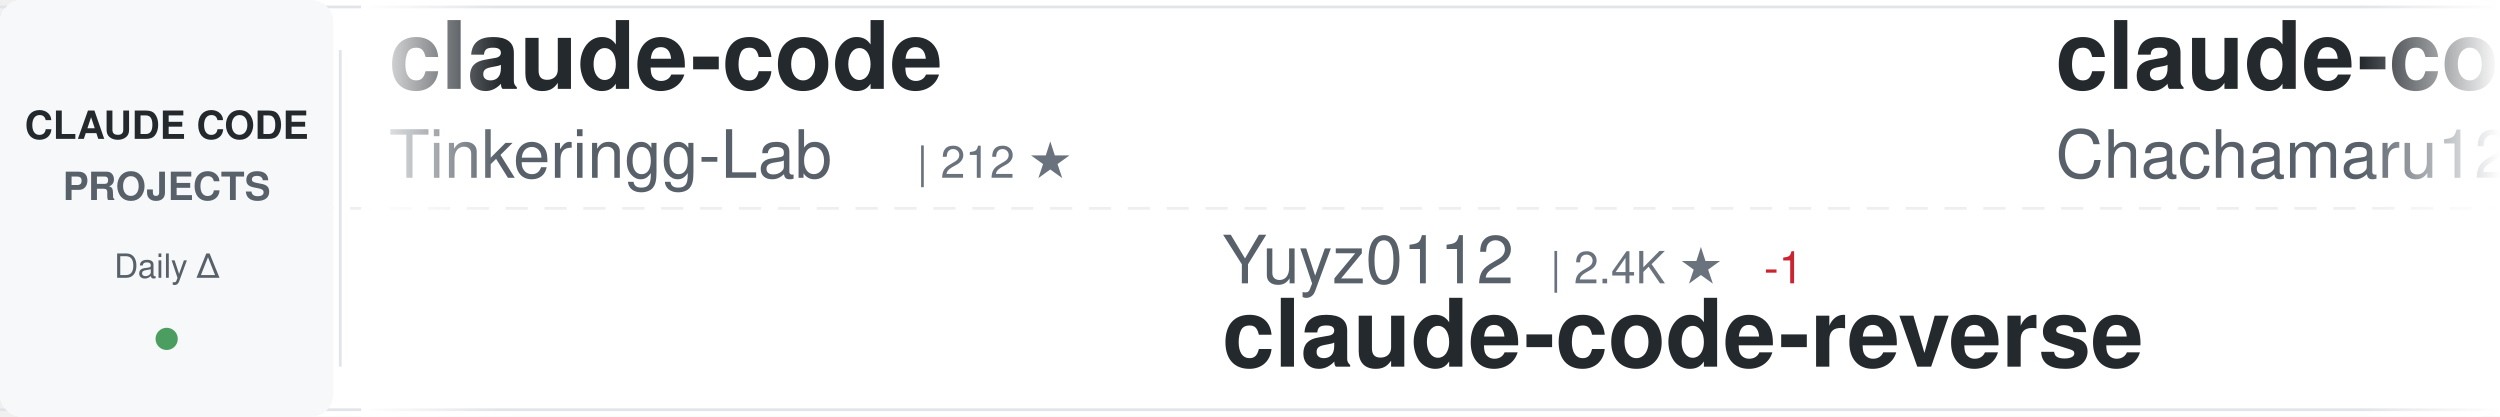
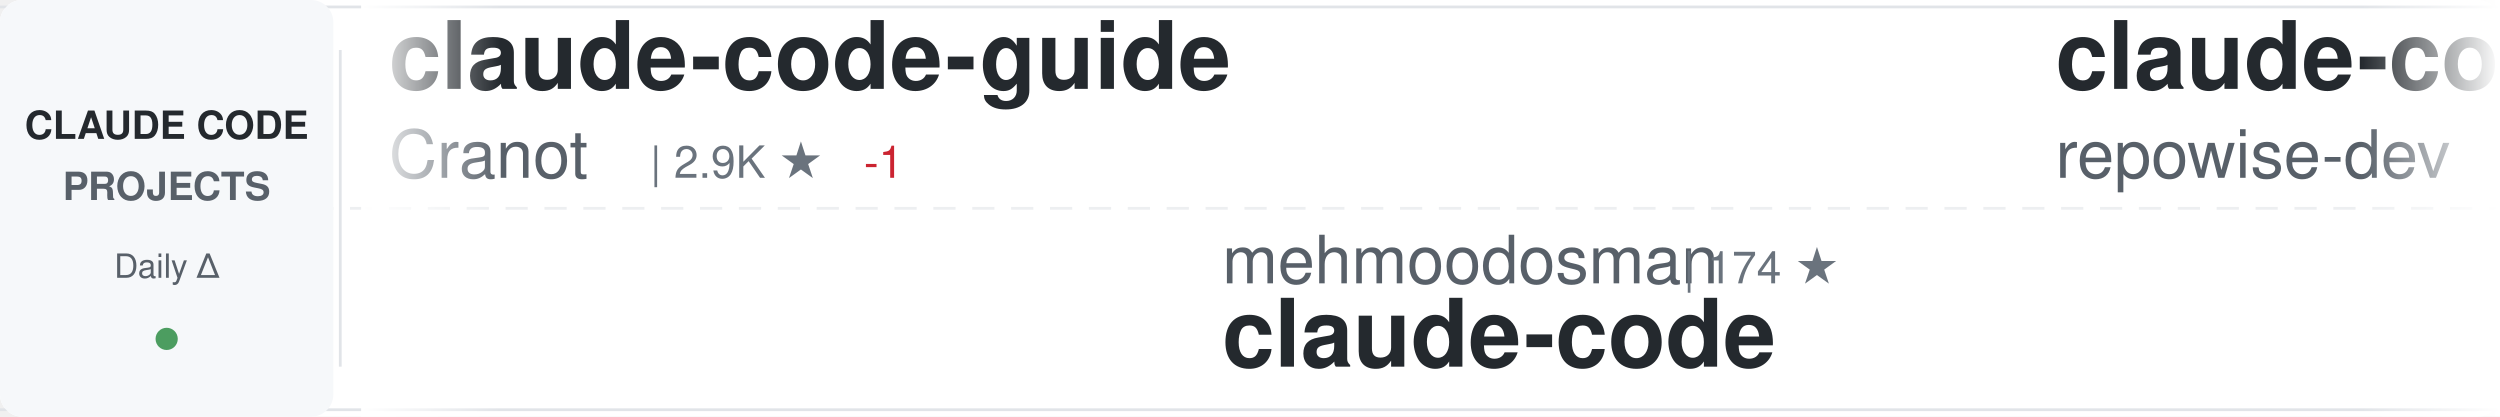
<svg xmlns="http://www.w3.org/2000/svg" width="900" height="150">
  <defs>
    <linearGradient id="awesomeLeftFade" x1="0%" y1="0%" x2="100%" y2="0%">
      <stop offset="0%" style="stop-color:#ffffff;stop-opacity:1" />
      <stop offset="100%" style="stop-color:#ffffff;stop-opacity:0" />
    </linearGradient>
    <linearGradient id="awesomeRightFade" x1="0%" y1="0%" x2="100%" y2="0%">
      <stop offset="0%" style="stop-color:#ffffff;stop-opacity:0" />
      <stop offset="100%" style="stop-color:#ffffff;stop-opacity:1" />
    </linearGradient>
  </defs>
  <rect width="900" height="150" fill="#ffffff" rx="8" />
  <rect x="0" y="2" width="900" height="1" fill="#e1e4e8" />
  <rect x="0" y="147" width="900" height="1" fill="#e1e4e8" />
  <line x1="0" y1="75" x2="900" y2="75" stroke="#e1e4e8" stroke-width="1" stroke-dasharray="8 6" opacity="0.6" />
  <rect x="0" y="0" width="120" height="150" fill="#f6f8fa" rx="8" />
  <text x="60" y="50" font-family="-apple-system, BlinkMacSystemFont, 'Segoe UI', Helvetica, Arial, sans-serif" font-size="14" font-weight="600" fill="#24292e" text-anchor="middle">CLAUDE CODE</text>
  <text x="60" y="72" font-family="-apple-system, BlinkMacSystemFont, 'Segoe UI', Helvetica, Arial, sans-serif" font-size="14" font-weight="600" fill="#586069" text-anchor="middle">PROJECTS</text>
  <text x="60" y="100" font-family="-apple-system, BlinkMacSystemFont, 'Segoe UI', Helvetica, Arial, sans-serif" font-size="12" font-weight="500" fill="#586069" text-anchor="middle">Daily Δ</text>
  <circle cx="60" cy="122" r="4" fill="#22863a" opacity="0.8" />
  <rect x="122" y="18" width="1" height="114" fill="#e1e4e8" />
  <clipPath id="awesomeTickerClip">
    <rect x="130" y="0" width="770" height="150" />
  </clipPath>
  <g clip-path="url(#awesomeTickerClip)">
    <g id="awesomeTickerItems">
      <animateTransform attributeName="transform" attributeType="XML" type="translate" from="0 0" to="-3000 0" dur="54s" repeatCount="indefinite" />
      <g transform="translate(0, 0)">
-         <text x="140" y="32" font-family="-apple-system, BlinkMacSystemFont, 'Segoe UI', Helvetica, Arial, sans-serif" font-size="34" font-weight="600" fill="#24292e">claude-code</text>
-         <text x="140" y="64" font-family="-apple-system, BlinkMacSystemFont, 'Segoe UI', Helvetica, Arial, sans-serif" font-size="24" font-weight="400" fill="#586069">Tinkeringg-Lab</text>
-         <text x="330" y="64" font-family="-apple-system, BlinkMacSystemFont, 'Segoe UI', Helvetica, Arial, sans-serif" font-size="16" font-weight="500" fill="#6a737d">| 212 ★</text>
+         <text x="140" y="32" font-family="-apple-system, BlinkMacSystemFont, 'Segoe UI', Helvetica, Arial, sans-serif" font-size="34" font-weight="600" fill="#24292e">claude-code-guide</text>
+         <text x="140" y="64" font-family="-apple-system, BlinkMacSystemFont, 'Segoe UI', Helvetica, Arial, sans-serif" font-size="24" font-weight="400" fill="#586069">Cranot</text>
+         <text x="234" y="64" font-family="-apple-system, BlinkMacSystemFont, 'Segoe UI', Helvetica, Arial, sans-serif" font-size="16" font-weight="500" fill="#6a737d">| 2.9K ★</text>
+         <text x="311" y="64" font-family="-apple-system, BlinkMacSystemFont, 'Segoe UI', Helvetica, Arial, sans-serif" font-size="16" font-weight="500" fill="#cb2431"> -1</text>
      </g>
      <g transform="translate(300, 0)">
+         <text x="140" y="102" font-family="-apple-system, BlinkMacSystemFont, 'Segoe UI', Helvetica, Arial, sans-serif" font-size="24" font-weight="400" fill="#586069">mehmoodosman</text>
+         <text x="306" y="102" font-family="-apple-system, BlinkMacSystemFont, 'Segoe UI', Helvetica, Arial, sans-serif" font-size="16" font-weight="500" fill="#6a737d">| 174 ★</text>
+         <text x="140" y="132" font-family="-apple-system, BlinkMacSystemFont, 'Segoe UI', Helvetica, Arial, sans-serif" font-size="34" font-weight="600" fill="#24292e">claude-code</text>
+       </g>
+       <g transform="translate(600, 0)">
+         <text x="140" y="32" font-family="-apple-system, BlinkMacSystemFont, 'Segoe UI', Helvetica, Arial, sans-serif" font-size="34" font-weight="600" fill="#24292e">claude-code-prompts</text>
+         <text x="140" y="64" font-family="-apple-system, BlinkMacSystemFont, 'Segoe UI', Helvetica, Arial, sans-serif" font-size="24" font-weight="400" fill="#586069">repowise-dev</text>
+         <text x="306" y="64" font-family="-apple-system, BlinkMacSystemFont, 'Segoe UI', Helvetica, Arial, sans-serif" font-size="16" font-weight="500" fill="#6a737d">| 1.2K ★</text>
+       </g>
+       <g transform="translate(900, 0)">
+         <text x="140" y="102" font-family="-apple-system, BlinkMacSystemFont, 'Segoe UI', Helvetica, Arial, sans-serif" font-size="24" font-weight="400" fill="#586069">shareAI-lab</text>
+         <text x="294" y="102" font-family="-apple-system, BlinkMacSystemFont, 'Segoe UI', Helvetica, Arial, sans-serif" font-size="16" font-weight="500" fill="#6a737d">| 76.4K ★</text>
+         <text x="380" y="102" font-family="-apple-system, BlinkMacSystemFont, 'Segoe UI', Helvetica, Arial, sans-serif" font-size="16" font-weight="500" fill="#22863a"> +22</text>
+         <text x="140" y="132" font-family="-apple-system, BlinkMacSystemFont, 'Segoe UI', Helvetica, Arial, sans-serif" font-size="34" font-weight="600" fill="#24292e">learn-claude-code</text>
+       </g>
+       <g transform="translate(1200, 0)">
+         <text x="140" y="32" font-family="-apple-system, BlinkMacSystemFont, 'Segoe UI', Helvetica, Arial, sans-serif" font-size="34" font-weight="600" fill="#24292e">Claude-Code</text>
+         <text x="140" y="64" font-family="-apple-system, BlinkMacSystemFont, 'Segoe UI', Helvetica, Arial, sans-serif" font-size="24" font-weight="400" fill="#586069">pengchengneo</text>
+         <text x="306" y="64" font-family="-apple-system, BlinkMacSystemFont, 'Segoe UI', Helvetica, Arial, sans-serif" font-size="16" font-weight="500" fill="#6a737d">| 1.8K ★</text>
+       </g>
+       <g transform="translate(1500, 0)">
+         <text x="140" y="102" font-family="-apple-system, BlinkMacSystemFont, 'Segoe UI', Helvetica, Arial, sans-serif" font-size="24" font-weight="400" fill="#586069">beilingcc</text>
+         <text x="270" y="102" font-family="-apple-system, BlinkMacSystemFont, 'Segoe UI', Helvetica, Arial, sans-serif" font-size="16" font-weight="500" fill="#6a737d">| 96 ★</text>
+         <text x="329" y="102" font-family="-apple-system, BlinkMacSystemFont, 'Segoe UI', Helvetica, Arial, sans-serif" font-size="16" font-weight="500" fill="#22863a"> +96</text>
+         <text x="140" y="132" font-family="-apple-system, BlinkMacSystemFont, 'Segoe UI', Helvetica, Arial, sans-serif" font-size="34" font-weight="600" fill="#24292e">claude-code</text>
+       </g>
+       <g transform="translate(1800, 0)">
+         <text x="140" y="32" font-family="-apple-system, BlinkMacSystemFont, 'Segoe UI', Helvetica, Arial, sans-serif" font-size="34" font-weight="600" fill="#24292e">everything-claude-code</text>
+         <text x="140" y="64" font-family="-apple-system, BlinkMacSystemFont, 'Segoe UI', Helvetica, Arial, sans-serif" font-size="24" font-weight="400" fill="#586069">WorldFlowAI</text>
+         <text x="294" y="64" font-family="-apple-system, BlinkMacSystemFont, 'Segoe UI', Helvetica, Arial, sans-serif" font-size="16" font-weight="500" fill="#6a737d">| 2.7K ★</text>
+         <text x="371" y="64" font-family="-apple-system, BlinkMacSystemFont, 'Segoe UI', Helvetica, Arial, sans-serif" font-size="16" font-weight="500" fill="#22863a"> +10</text>
+       </g>
+       <g transform="translate(2100, 0)">
        <text x="140" y="102" font-family="-apple-system, BlinkMacSystemFont, 'Segoe UI', Helvetica, Arial, sans-serif" font-size="24" font-weight="400" fill="#586069">Yuyz0112</text>
        <text x="258" y="102" font-family="-apple-system, BlinkMacSystemFont, 'Segoe UI', Helvetica, Arial, sans-serif" font-size="16" font-weight="500" fill="#6a737d">| 2.4K ★</text>
-         <text x="335" y="102" font-family="-apple-system, BlinkMacSystemFont, 'Segoe UI', Helvetica, Arial, sans-serif" font-size="16" font-weight="500" fill="#cb2431"> -1</text>
        <text x="140" y="132" font-family="-apple-system, BlinkMacSystemFont, 'Segoe UI', Helvetica, Arial, sans-serif" font-size="34" font-weight="600" fill="#24292e">claude-code-reverse</text>
      </g>
-       <g transform="translate(600, 0)">
-         <text x="140" y="32" font-family="-apple-system, BlinkMacSystemFont, 'Segoe UI', Helvetica, Arial, sans-serif" font-size="34" font-weight="600" fill="#24292e">claude-code-harness</text>
-         <text x="140" y="64" font-family="-apple-system, BlinkMacSystemFont, 'Segoe UI', Helvetica, Arial, sans-serif" font-size="24" font-weight="400" fill="#586069">Chachamaru127</text>
-         <text x="318" y="64" font-family="-apple-system, BlinkMacSystemFont, 'Segoe UI', Helvetica, Arial, sans-serif" font-size="16" font-weight="500" fill="#6a737d">| 3.1K ★</text>
-         <text x="395" y="64" font-family="-apple-system, BlinkMacSystemFont, 'Segoe UI', Helvetica, Arial, sans-serif" font-size="16" font-weight="500" fill="#22863a"> +1</text>
+       <g transform="translate(2400, 0)">
+         <text x="140" y="32" font-family="-apple-system, BlinkMacSystemFont, 'Segoe UI', Helvetica, Arial, sans-serif" font-size="34" font-weight="600" fill="#24292e">claude-code-workflows</text>
+         <text x="140" y="64" font-family="-apple-system, BlinkMacSystemFont, 'Segoe UI', Helvetica, Arial, sans-serif" font-size="24" font-weight="400" fill="#586069">OneRedOak</text>
+         <text x="270" y="64" font-family="-apple-system, BlinkMacSystemFont, 'Segoe UI', Helvetica, Arial, sans-serif" font-size="16" font-weight="500" fill="#6a737d">| 3.9K ★</text>
      </g>
-       <g transform="translate(900, 0)">
-         <text x="140" y="102" font-family="-apple-system, BlinkMacSystemFont, 'Segoe UI', Helvetica, Arial, sans-serif" font-size="24" font-weight="400" fill="#586069">codeaashu</text>
-         <text x="270" y="102" font-family="-apple-system, BlinkMacSystemFont, 'Segoe UI', Helvetica, Arial, sans-serif" font-size="16" font-weight="500" fill="#6a737d">| 3.3K ★</text>
-         <text x="347" y="102" font-family="-apple-system, BlinkMacSystemFont, 'Segoe UI', Helvetica, Arial, sans-serif" font-size="16" font-weight="500" fill="#22863a"> +1</text>
+       <g transform="translate(2700, 0)">
+         <text x="140" y="102" font-family="-apple-system, BlinkMacSystemFont, 'Segoe UI', Helvetica, Arial, sans-serif" font-size="24" font-weight="400" fill="#586069">ding113</text>
+         <text x="246" y="102" font-family="-apple-system, BlinkMacSystemFont, 'Segoe UI', Helvetica, Arial, sans-serif" font-size="16" font-weight="500" fill="#6a737d">| 3.4K ★</text>
+         <text x="140" y="132" font-family="-apple-system, BlinkMacSystemFont, 'Segoe UI', Helvetica, Arial, sans-serif" font-size="34" font-weight="600" fill="#24292e">claude-code-hub</text>
+       </g>
+       <g transform="translate(3000, 0)">
+         <text x="140" y="32" font-family="-apple-system, BlinkMacSystemFont, 'Segoe UI', Helvetica, Arial, sans-serif" font-size="34" font-weight="600" fill="#24292e">claude-code-guide</text>
+         <text x="140" y="64" font-family="-apple-system, BlinkMacSystemFont, 'Segoe UI', Helvetica, Arial, sans-serif" font-size="24" font-weight="400" fill="#586069">Cranot</text>
+         <text x="234" y="64" font-family="-apple-system, BlinkMacSystemFont, 'Segoe UI', Helvetica, Arial, sans-serif" font-size="16" font-weight="500" fill="#6a737d">| 2.9K ★</text>
+         <text x="311" y="64" font-family="-apple-system, BlinkMacSystemFont, 'Segoe UI', Helvetica, Arial, sans-serif" font-size="16" font-weight="500" fill="#cb2431"> -1</text>
+       </g>
+       <g transform="translate(3300, 0)">
+         <text x="140" y="102" font-family="-apple-system, BlinkMacSystemFont, 'Segoe UI', Helvetica, Arial, sans-serif" font-size="24" font-weight="400" fill="#586069">mehmoodosman</text>
+         <text x="306" y="102" font-family="-apple-system, BlinkMacSystemFont, 'Segoe UI', Helvetica, Arial, sans-serif" font-size="16" font-weight="500" fill="#6a737d">| 174 ★</text>
        <text x="140" y="132" font-family="-apple-system, BlinkMacSystemFont, 'Segoe UI', Helvetica, Arial, sans-serif" font-size="34" font-weight="600" fill="#24292e">claude-code</text>
      </g>
-       <g transform="translate(1200, 0)">
-         <text x="140" y="32" font-family="-apple-system, BlinkMacSystemFont, 'Segoe UI', Helvetica, Arial, sans-serif" font-size="34" font-weight="600" fill="#24292e">how-claude-code-works</text>
-         <text x="140" y="64" font-family="-apple-system, BlinkMacSystemFont, 'Segoe UI', Helvetica, Arial, sans-serif" font-size="24" font-weight="400" fill="#586069">Windy3f3f3f3f</text>
-         <text x="318" y="64" font-family="-apple-system, BlinkMacSystemFont, 'Segoe UI', Helvetica, Arial, sans-serif" font-size="16" font-weight="500" fill="#6a737d">| 3.6K ★</text>
-         <text x="395" y="64" font-family="-apple-system, BlinkMacSystemFont, 'Segoe UI', Helvetica, Arial, sans-serif" font-size="16" font-weight="500" fill="#22863a"> +6</text>
-       </g>
-       <g transform="translate(1500, 0)">
-         <text x="140" y="102" font-family="-apple-system, BlinkMacSystemFont, 'Segoe UI', Helvetica, Arial, sans-serif" font-size="24" font-weight="400" fill="#586069">ponponon</text>
-         <text x="258" y="102" font-family="-apple-system, BlinkMacSystemFont, 'Segoe UI', Helvetica, Arial, sans-serif" font-size="16" font-weight="500" fill="#6a737d">| 2.3K ★</text>
-         <text x="140" y="132" font-family="-apple-system, BlinkMacSystemFont, 'Segoe UI', Helvetica, Arial, sans-serif" font-size="34" font-weight="600" fill="#24292e">claude_code_src</text>
-       </g>
-       <g transform="translate(1800, 0)">
-         <text x="140" y="32" font-family="-apple-system, BlinkMacSystemFont, 'Segoe UI', Helvetica, Arial, sans-serif" font-size="34" font-weight="600" fill="#24292e">Auto-claude-code-researc...</text>
-         <text x="140" y="64" font-family="-apple-system, BlinkMacSystemFont, 'Segoe UI', Helvetica, Arial, sans-serif" font-size="24" font-weight="400" fill="#586069">wanshuiyin</text>
-         <text x="282" y="64" font-family="-apple-system, BlinkMacSystemFont, 'Segoe UI', Helvetica, Arial, sans-serif" font-size="16" font-weight="500" fill="#6a737d">| 15.9K ★</text>
-         <text x="368" y="64" font-family="-apple-system, BlinkMacSystemFont, 'Segoe UI', Helvetica, Arial, sans-serif" font-size="16" font-weight="500" fill="#22863a"> +24</text>
-       </g>
-       <g transform="translate(2100, 0)">
-         <text x="140" y="102" font-family="-apple-system, BlinkMacSystemFont, 'Segoe UI', Helvetica, Arial, sans-serif" font-size="24" font-weight="400" fill="#586069">OrcaWhisper</text>
-         <text x="294" y="102" font-family="-apple-system, BlinkMacSystemFont, 'Segoe UI', Helvetica, Arial, sans-serif" font-size="16" font-weight="500" fill="#6a737d">| 94 ★</text>
-         <text x="140" y="132" font-family="-apple-system, BlinkMacSystemFont, 'Segoe UI', Helvetica, Arial, sans-serif" font-size="34" font-weight="600" fill="#24292e">Claude-Code</text>
-       </g>
-       <g transform="translate(2400, 0)">
-         <text x="140" y="32" font-family="-apple-system, BlinkMacSystemFont, 'Segoe UI', Helvetica, Arial, sans-serif" font-size="34" font-weight="600" fill="#24292e">claude-code-system-promp...</text>
-         <text x="140" y="64" font-family="-apple-system, BlinkMacSystemFont, 'Segoe UI', Helvetica, Arial, sans-serif" font-size="24" font-weight="400" fill="#586069">Piebald-AI</text>
-         <text x="282" y="64" font-family="-apple-system, BlinkMacSystemFont, 'Segoe UI', Helvetica, Arial, sans-serif" font-size="16" font-weight="500" fill="#6a737d">| 12.6K ★</text>
-         <text x="368" y="64" font-family="-apple-system, BlinkMacSystemFont, 'Segoe UI', Helvetica, Arial, sans-serif" font-size="16" font-weight="500" fill="#22863a"> +5</text>
-       </g>
-       <g transform="translate(2700, 0)">
-         <text x="140" y="102" font-family="-apple-system, BlinkMacSystemFont, 'Segoe UI', Helvetica, Arial, sans-serif" font-size="24" font-weight="400" fill="#586069">Onewon</text>
-         <text x="234" y="102" font-family="-apple-system, BlinkMacSystemFont, 'Segoe UI', Helvetica, Arial, sans-serif" font-size="16" font-weight="500" fill="#6a737d">| 181 ★</text>
-         <text x="140" y="132" font-family="-apple-system, BlinkMacSystemFont, 'Segoe UI', Helvetica, Arial, sans-serif" font-size="34" font-weight="600" fill="#24292e">claude-code</text>
-       </g>
-       <g transform="translate(3000, 0)">
-         <text x="140" y="32" font-family="-apple-system, BlinkMacSystemFont, 'Segoe UI', Helvetica, Arial, sans-serif" font-size="34" font-weight="600" fill="#24292e">claude-code</text>
-         <text x="140" y="64" font-family="-apple-system, BlinkMacSystemFont, 'Segoe UI', Helvetica, Arial, sans-serif" font-size="24" font-weight="400" fill="#586069">Tinkeringg-Lab</text>
-         <text x="330" y="64" font-family="-apple-system, BlinkMacSystemFont, 'Segoe UI', Helvetica, Arial, sans-serif" font-size="16" font-weight="500" fill="#6a737d">| 212 ★</text>
-       </g>
-       <g transform="translate(3300, 0)">
-         <text x="140" y="102" font-family="-apple-system, BlinkMacSystemFont, 'Segoe UI', Helvetica, Arial, sans-serif" font-size="24" font-weight="400" fill="#586069">Yuyz0112</text>
-         <text x="258" y="102" font-family="-apple-system, BlinkMacSystemFont, 'Segoe UI', Helvetica, Arial, sans-serif" font-size="16" font-weight="500" fill="#6a737d">| 2.4K ★</text>
-         <text x="335" y="102" font-family="-apple-system, BlinkMacSystemFont, 'Segoe UI', Helvetica, Arial, sans-serif" font-size="16" font-weight="500" fill="#cb2431"> -1</text>
-         <text x="140" y="132" font-family="-apple-system, BlinkMacSystemFont, 'Segoe UI', Helvetica, Arial, sans-serif" font-size="34" font-weight="600" fill="#24292e">claude-code-reverse</text>
-       </g>
      <g transform="translate(3600, 0)">
-         <text x="140" y="32" font-family="-apple-system, BlinkMacSystemFont, 'Segoe UI', Helvetica, Arial, sans-serif" font-size="34" font-weight="600" fill="#24292e">claude-code-harness</text>
-         <text x="140" y="64" font-family="-apple-system, BlinkMacSystemFont, 'Segoe UI', Helvetica, Arial, sans-serif" font-size="24" font-weight="400" fill="#586069">Chachamaru127</text>
-         <text x="318" y="64" font-family="-apple-system, BlinkMacSystemFont, 'Segoe UI', Helvetica, Arial, sans-serif" font-size="16" font-weight="500" fill="#6a737d">| 3.1K ★</text>
-         <text x="395" y="64" font-family="-apple-system, BlinkMacSystemFont, 'Segoe UI', Helvetica, Arial, sans-serif" font-size="16" font-weight="500" fill="#22863a"> +1</text>
+         <text x="140" y="32" font-family="-apple-system, BlinkMacSystemFont, 'Segoe UI', Helvetica, Arial, sans-serif" font-size="34" font-weight="600" fill="#24292e">claude-code-prompts</text>
+         <text x="140" y="64" font-family="-apple-system, BlinkMacSystemFont, 'Segoe UI', Helvetica, Arial, sans-serif" font-size="24" font-weight="400" fill="#586069">repowise-dev</text>
+         <text x="306" y="64" font-family="-apple-system, BlinkMacSystemFont, 'Segoe UI', Helvetica, Arial, sans-serif" font-size="16" font-weight="500" fill="#6a737d">| 1.2K ★</text>
      </g>
      <g transform="translate(3900, 0)">
-         <text x="140" y="102" font-family="-apple-system, BlinkMacSystemFont, 'Segoe UI', Helvetica, Arial, sans-serif" font-size="24" font-weight="400" fill="#586069">codeaashu</text>
-         <text x="270" y="102" font-family="-apple-system, BlinkMacSystemFont, 'Segoe UI', Helvetica, Arial, sans-serif" font-size="16" font-weight="500" fill="#6a737d">| 3.3K ★</text>
-         <text x="347" y="102" font-family="-apple-system, BlinkMacSystemFont, 'Segoe UI', Helvetica, Arial, sans-serif" font-size="16" font-weight="500" fill="#22863a"> +1</text>
-         <text x="140" y="132" font-family="-apple-system, BlinkMacSystemFont, 'Segoe UI', Helvetica, Arial, sans-serif" font-size="34" font-weight="600" fill="#24292e">claude-code</text>
+         <text x="140" y="102" font-family="-apple-system, BlinkMacSystemFont, 'Segoe UI', Helvetica, Arial, sans-serif" font-size="24" font-weight="400" fill="#586069">shareAI-lab</text>
+         <text x="294" y="102" font-family="-apple-system, BlinkMacSystemFont, 'Segoe UI', Helvetica, Arial, sans-serif" font-size="16" font-weight="500" fill="#6a737d">| 76.4K ★</text>
+         <text x="380" y="102" font-family="-apple-system, BlinkMacSystemFont, 'Segoe UI', Helvetica, Arial, sans-serif" font-size="16" font-weight="500" fill="#22863a"> +22</text>
+         <text x="140" y="132" font-family="-apple-system, BlinkMacSystemFont, 'Segoe UI', Helvetica, Arial, sans-serif" font-size="34" font-weight="600" fill="#24292e">learn-claude-code</text>
      </g>
    </g>
  </g>
  <rect x="130" y="0" width="50" height="150" fill="url(#awesomeLeftFade)" />
  <rect x="850" y="0" width="50" height="150" fill="url(#awesomeRightFade)" />
</svg>
